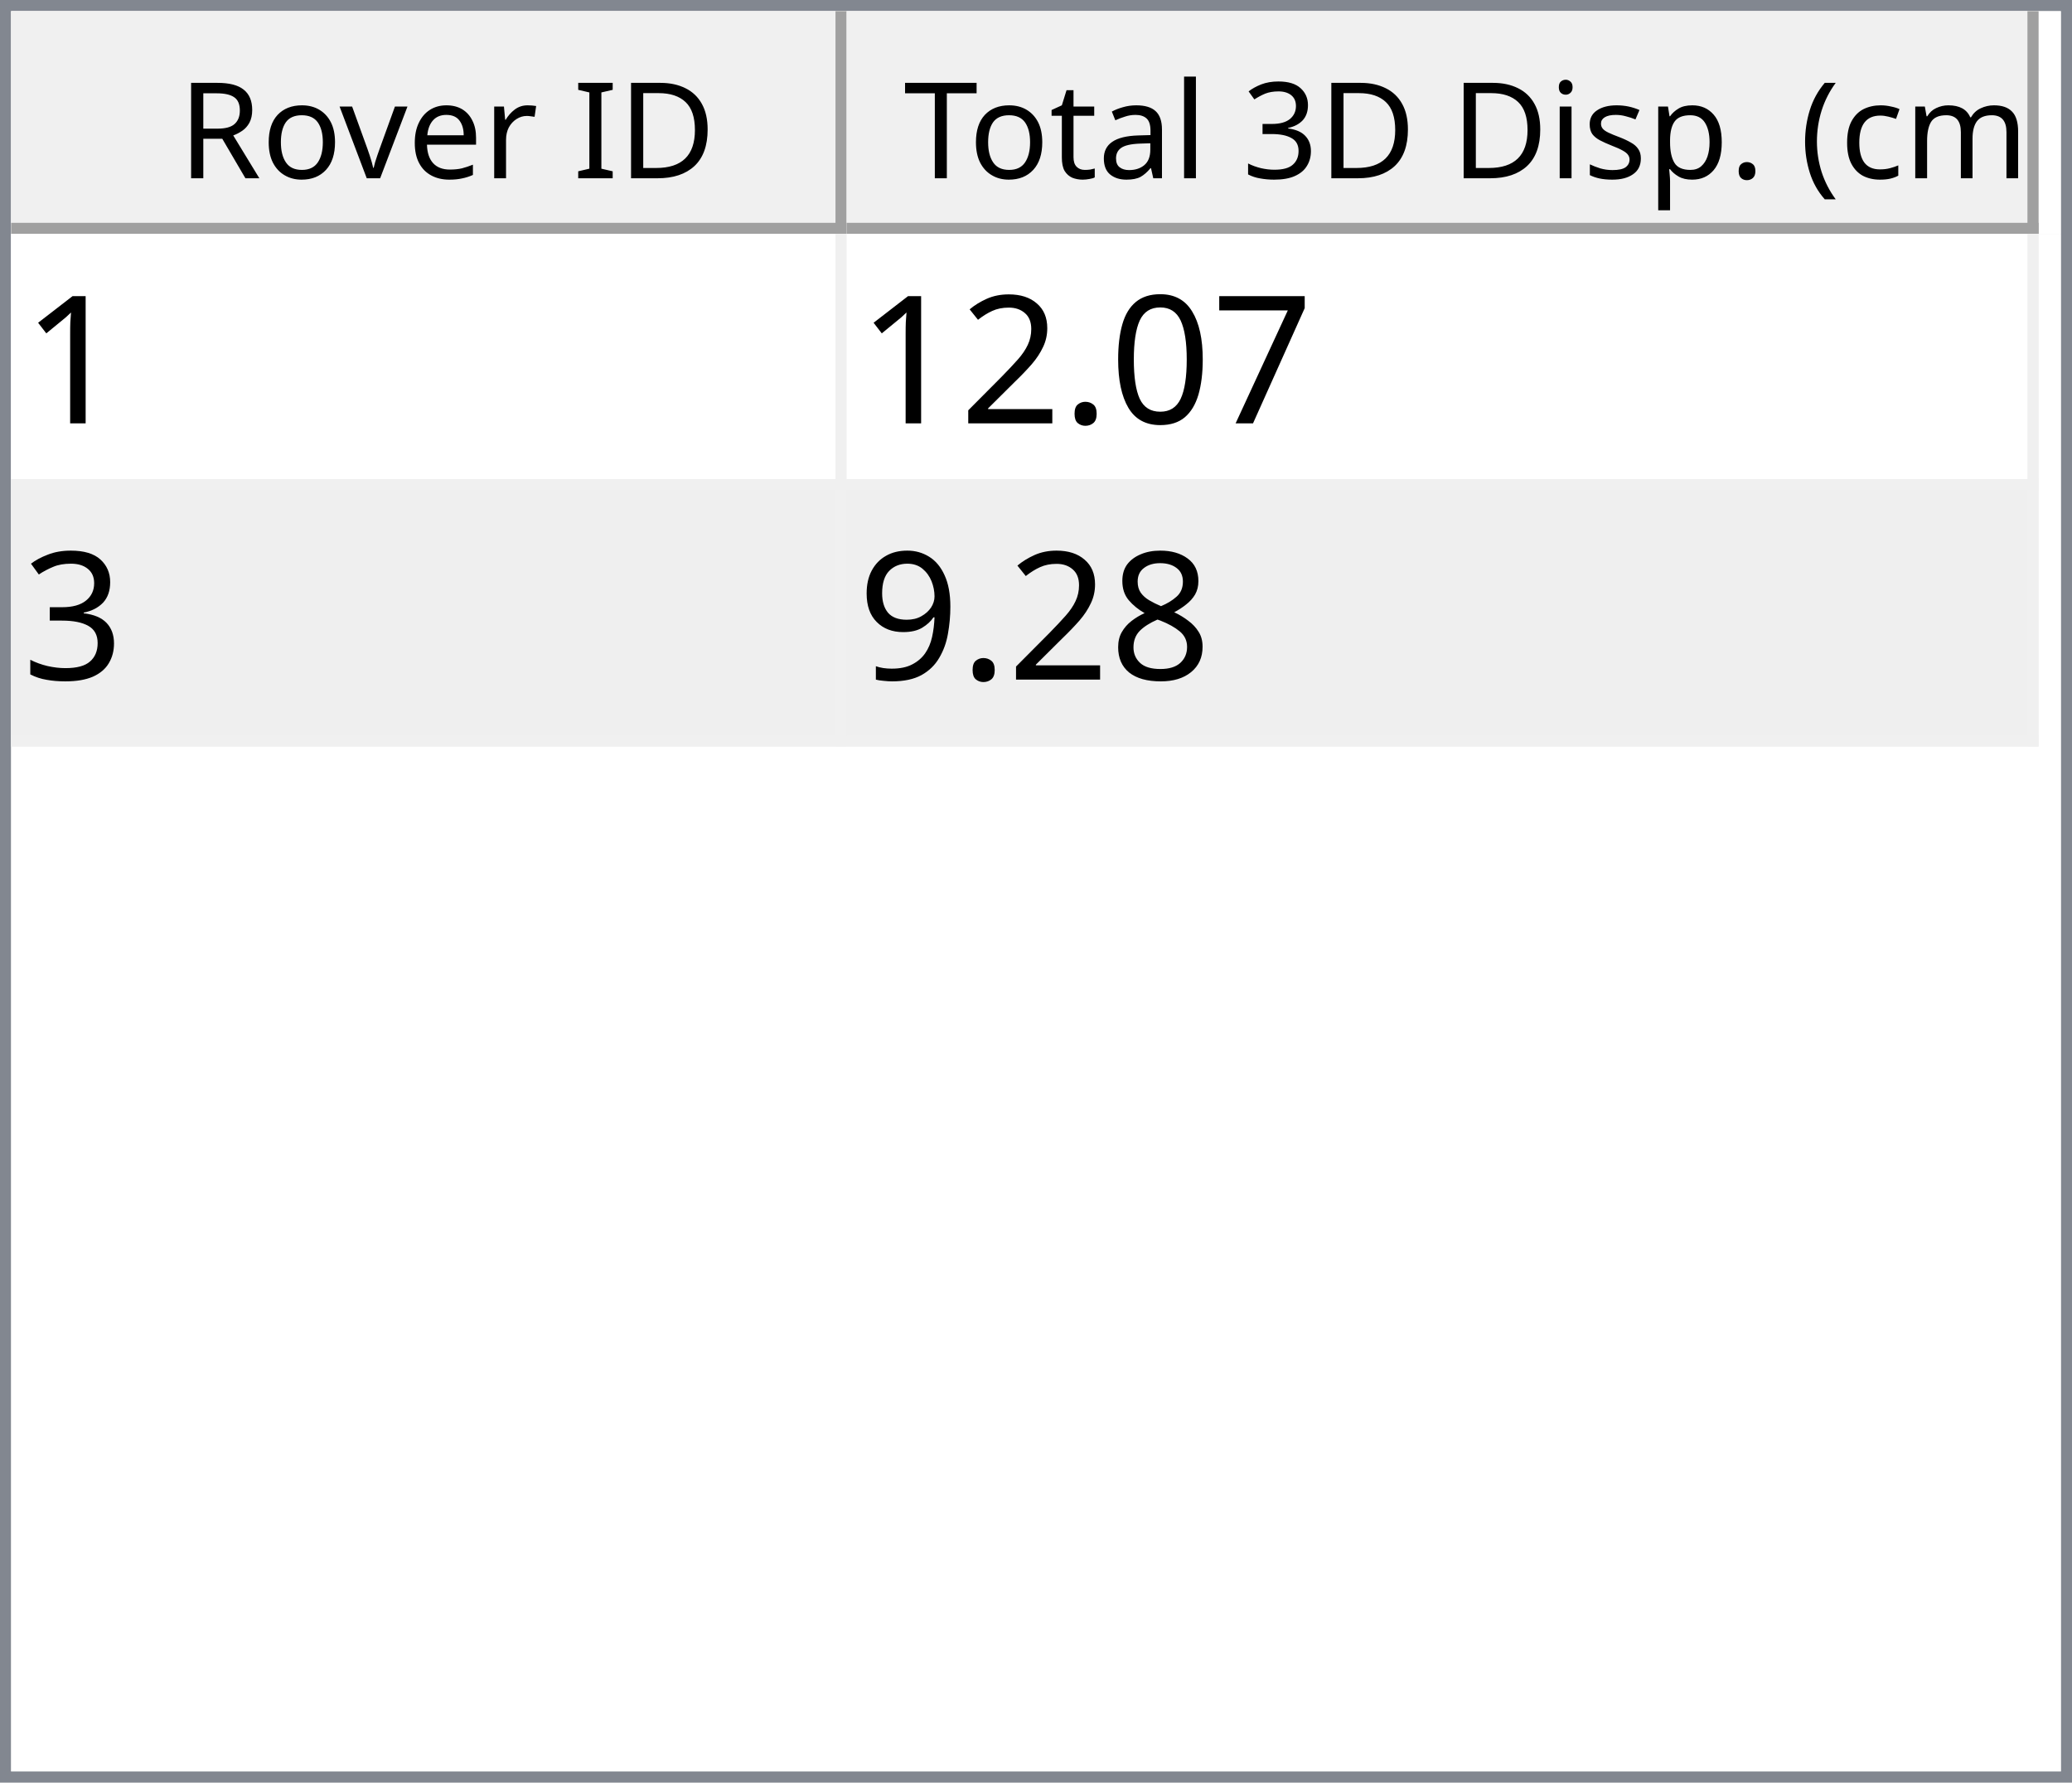
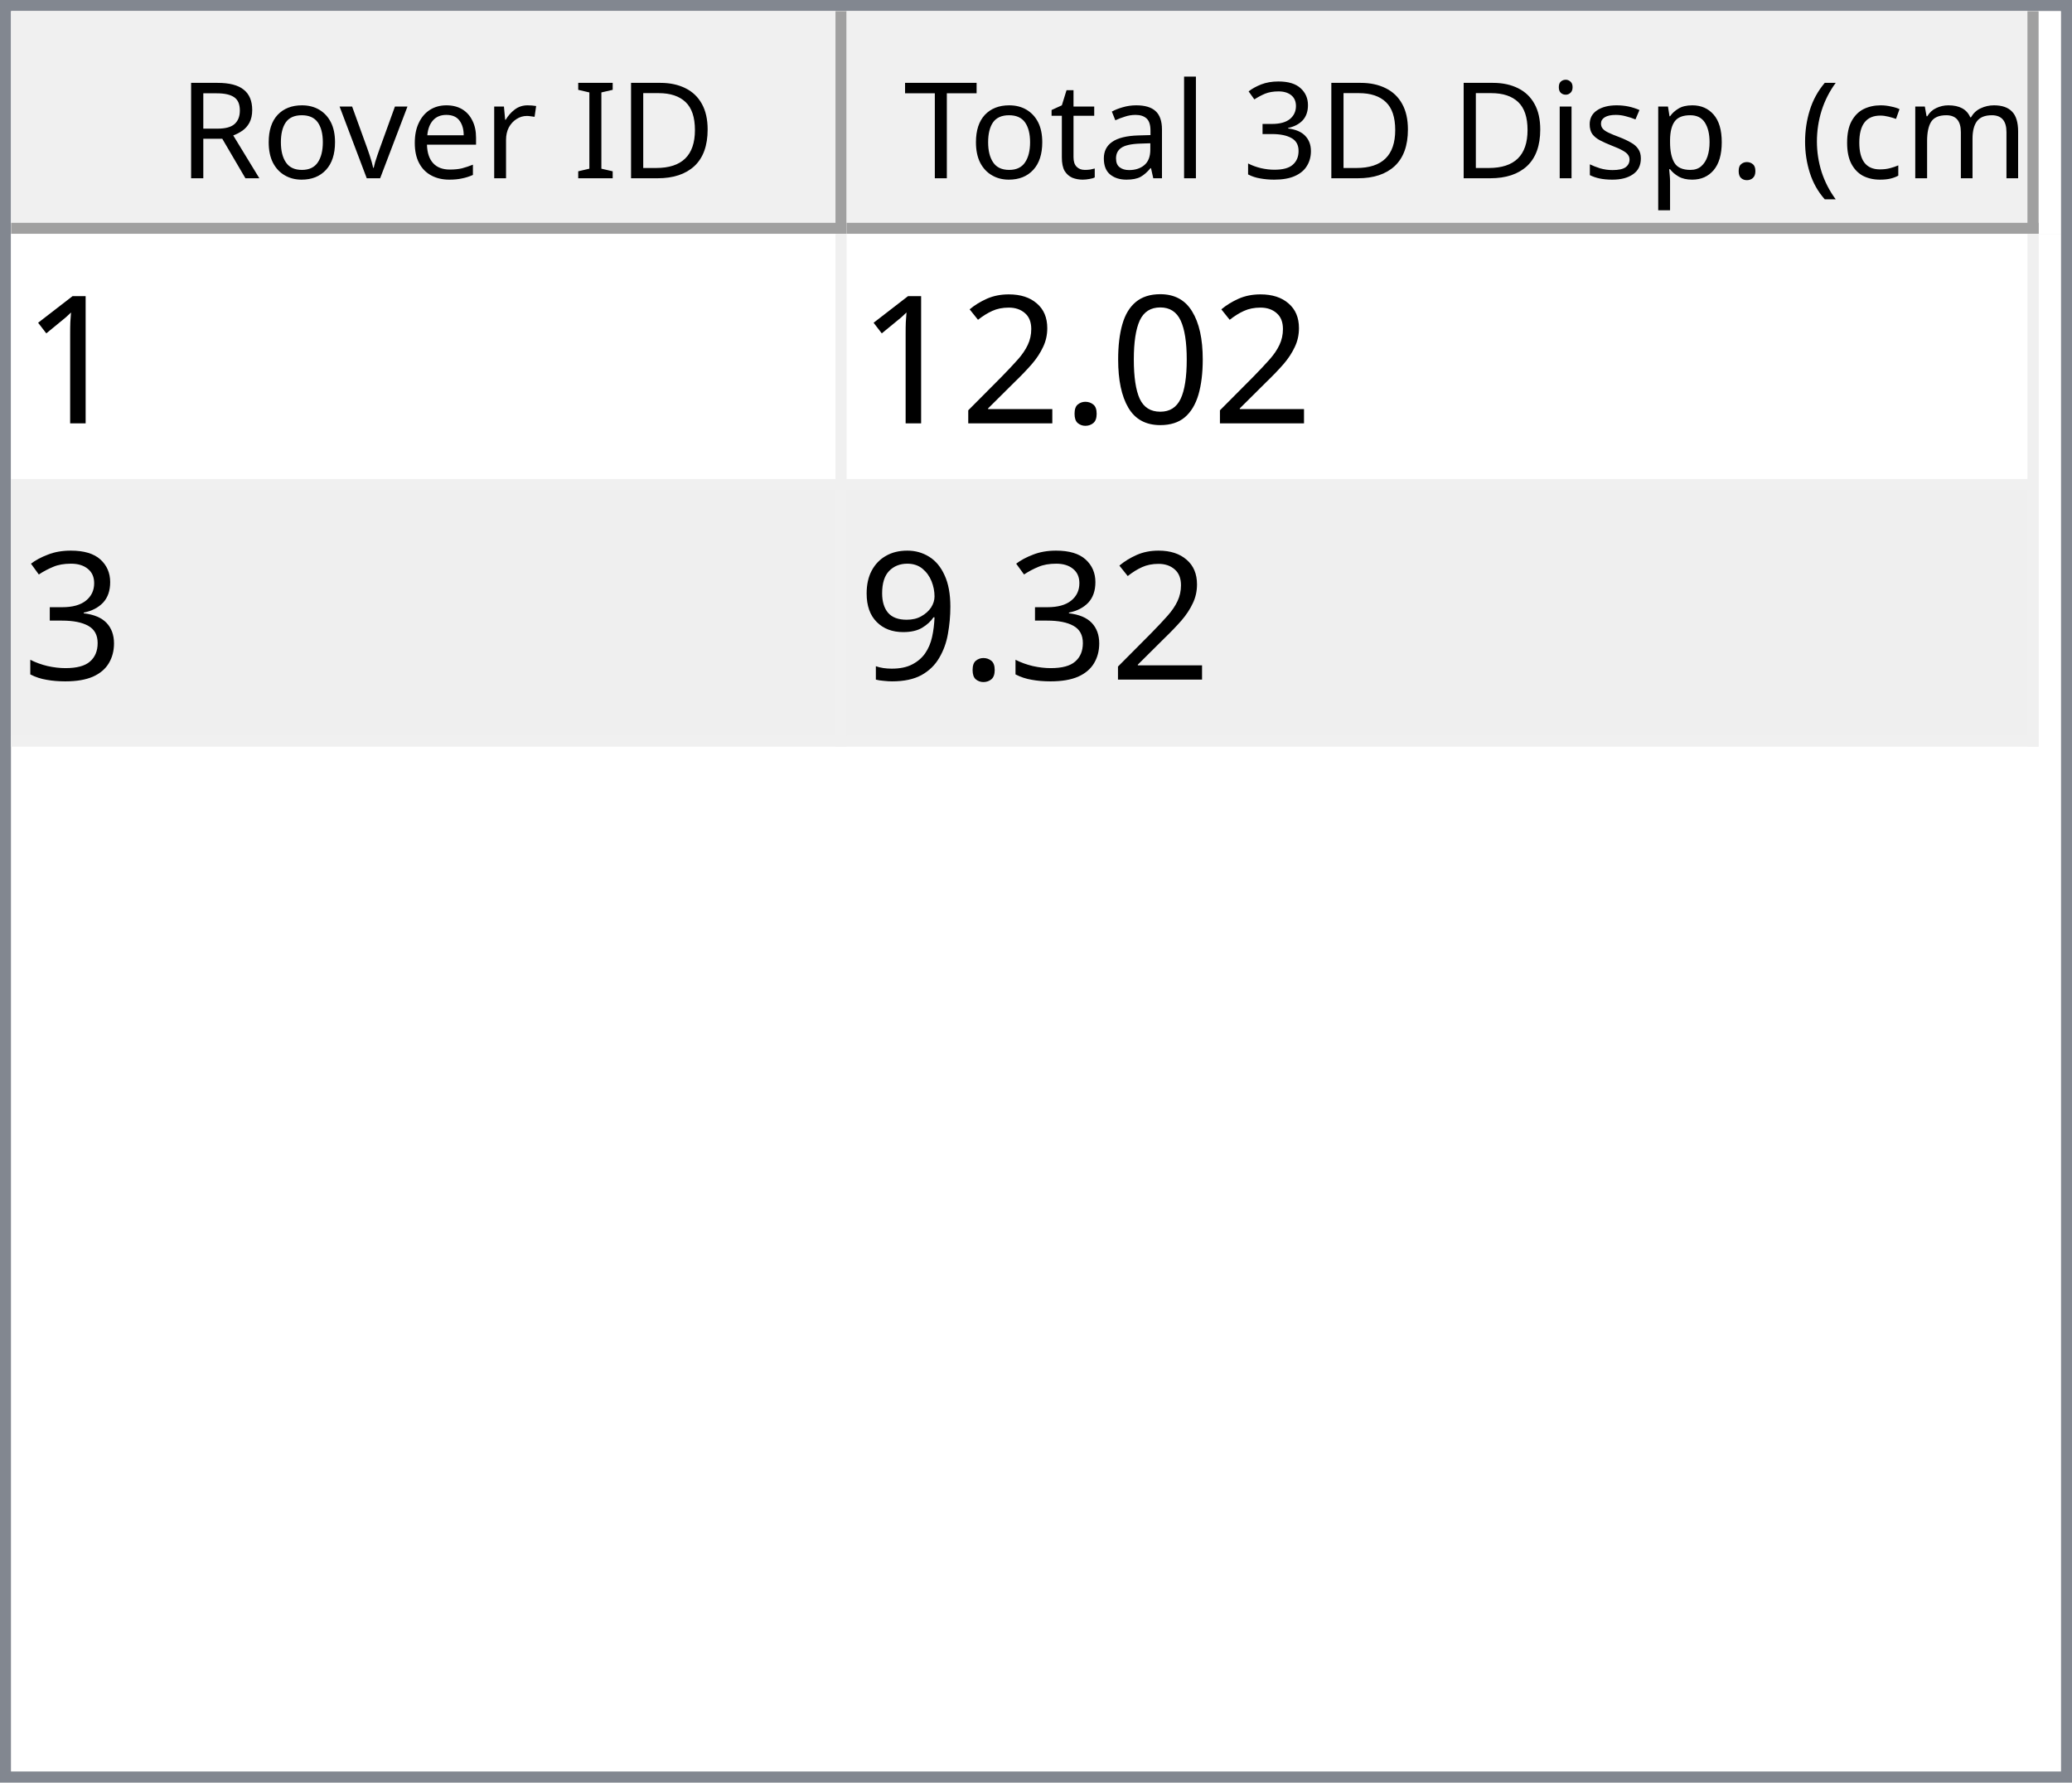
<svg xmlns="http://www.w3.org/2000/svg" style="fill-opacity:1; color-rendering:auto; color-interpolation:auto; text-rendering:auto; stroke:black; stroke-linecap:square; stroke-miterlimit:10; shape-rendering:auto; stroke-opacity:1; fill:black; stroke-dasharray:none; font-weight:normal; stroke-width:1; font-family:'Dialog'; font-style:normal; stroke-linejoin:miter; font-size:12px; stroke-dashoffset:0; image-rendering:auto;" width="186" height="160">
  <defs id="genericDefs" />
  <g>
    <defs id="defs1">
      <clipPath clipPathUnits="userSpaceOnUse" id="clipPath1">
        <path d="M0 0 L186 0 L186 160 L0 160 L0 0 Z" />
      </clipPath>
      <clipPath clipPathUnits="userSpaceOnUse" id="clipPath2">
        <path d="M0 0 L0 160 L186 160 L186 0 Z" />
      </clipPath>
      <clipPath clipPathUnits="userSpaceOnUse" id="clipPath3">
        <path d="M0 0 L0 20 L184 20 L184 0 Z" />
      </clipPath>
      <clipPath clipPathUnits="userSpaceOnUse" id="clipPath4">
        <path d="M0 0 L0 20 L75 20 L75 0 Z" />
      </clipPath>
      <clipPath clipPathUnits="userSpaceOnUse" id="clipPath5">
        <path d="M1 1 L1 19 L74 19 L74 1 Z" />
      </clipPath>
      <clipPath clipPathUnits="userSpaceOnUse" id="clipPath6">
        <path d="M0 0 L0 18 L73 18 L73 0 Z" />
      </clipPath>
      <clipPath clipPathUnits="userSpaceOnUse" id="clipPath7">
        <path d="M-0.5 -0.5 L-0.5 19.5 L74.5 19.5 L74.5 -0.5 Z" />
      </clipPath>
      <clipPath clipPathUnits="userSpaceOnUse" id="clipPath8">
        <path d="M0 0 L0 20 L107 20 L107 0 Z" />
      </clipPath>
      <clipPath clipPathUnits="userSpaceOnUse" id="clipPath9">
        <path d="M1 1 L1 19 L106 19 L106 1 Z" />
      </clipPath>
      <clipPath clipPathUnits="userSpaceOnUse" id="clipPath10">
        <path d="M0 0 L0 18 L105 18 L105 0 Z" />
      </clipPath>
      <clipPath clipPathUnits="userSpaceOnUse" id="clipPath11">
        <path d="M-0.5 -0.5 L-0.5 19.5 L106.5 19.5 L106.5 -0.5 Z" />
      </clipPath>
      <clipPath clipPathUnits="userSpaceOnUse" id="clipPath12">
        <path d="M0 0 L0 138 L184 138 L184 0 Z" />
      </clipPath>
      <clipPath clipPathUnits="userSpaceOnUse" id="clipPath13">
        <path d="M0 0 L0 46 L182 46 L182 0 Z" />
      </clipPath>
      <clipPath clipPathUnits="userSpaceOnUse" id="clipPath14">
        <path d="M-0.5 -0.5 L-0.5 45.5 L181.5 45.5 L181.5 -0.5 Z" />
      </clipPath>
      <clipPath clipPathUnits="userSpaceOnUse" id="clipPath15">
        <path d="M0 0 L0 22 L74 22 L74 0 Z" />
      </clipPath>
      <clipPath clipPathUnits="userSpaceOnUse" id="clipPath16">
        <path d="M0 0 L0 22 L106 22 L106 0 Z" />
      </clipPath>
      <font horiz-adv-x="64.551" id="font1">
        <font-face ascent="107.91" descent="25.098" units-per-em="100" style="font-style:normal; font-family:Segoe UI; font-weight:normal;" />
        <missing-glyph horiz-adv-x="64.551" d="M8.109 0 L8.109 68.266 L56.453 68.266 L56.453 0 L8.109 0 ZM15.328 7.234 L49.219 7.234 L49.219 61.031 L15.328 61.031 L15.328 7.234 Z" />
        <glyph unicode="D" horiz-adv-x="70.117" d="M9.188 0 L9.188 70.016 L28.516 70.016 Q65.531 70.016 65.531 35.891 Q65.531 19.672 55.25 9.836 Q44.969 0 27.734 0 L9.188 0 ZM17.391 62.594 L17.391 7.422 L27.828 7.422 Q41.609 7.422 49.273 14.797 Q56.938 22.172 56.938 35.688 Q56.938 62.594 28.328 62.594 L17.391 62.594 Z" />
        <glyph unicode="I" horiz-adv-x="26.611" d="M17.391 0 L9.188 0 L9.188 70.016 L17.391 70.016 L17.391 0 Z" />
        <glyph unicode=" " horiz-adv-x="27.393" d="" />
        <glyph unicode="r" horiz-adv-x="34.766" d="M34.188 41.891 Q32.078 43.5 28.125 43.5 Q23 43.5 19.555 38.672 Q16.109 33.844 16.109 25.484 L16.109 0 L8.109 0 L8.109 50 L16.109 50 L16.109 39.703 L16.312 39.703 Q18.016 44.969 21.531 47.922 Q25.047 50.875 29.391 50.875 Q32.516 50.875 34.188 50.203 L34.188 41.891 Z" />
        <glyph unicode="e" horiz-adv-x="52.295" d="M48.297 23 L12.984 23 Q13.188 14.656 17.484 10.109 Q21.781 5.562 29.297 5.562 Q37.75 5.562 44.828 11.141 L44.828 3.609 Q38.234 -1.172 27.391 -1.172 Q16.797 -1.172 10.742 5.641 Q4.688 12.453 4.688 24.812 Q4.688 36.469 11.305 43.82 Q17.922 51.172 27.734 51.172 Q37.547 51.172 42.922 44.828 Q48.297 38.484 48.297 27.203 L48.297 23 ZM40.094 29.781 Q40.047 36.719 36.75 40.578 Q33.453 44.438 27.594 44.438 Q21.922 44.438 17.969 40.383 Q14.016 36.328 13.094 29.781 L40.094 29.781 Z" />
        <glyph unicode="v" horiz-adv-x="47.9" d="M47.406 50 L27.484 0 L19.625 0 L0.688 50 L9.469 50 L22.172 13.672 Q23.578 9.672 23.922 6.688 L24.125 6.688 Q24.609 10.453 25.688 13.484 L38.969 50 L47.406 50 Z" />
        <glyph unicode="o" horiz-adv-x="58.594" d="M29 -1.172 Q17.922 -1.172 11.305 5.836 Q4.688 12.844 4.688 24.422 Q4.688 37.016 11.57 44.094 Q18.453 51.172 30.172 51.172 Q41.359 51.172 47.633 44.289 Q53.906 37.406 53.906 25.203 Q53.906 13.234 47.141 6.031 Q40.375 -1.172 29 -1.172 ZM29.594 44.438 Q21.875 44.438 17.383 39.188 Q12.891 33.938 12.891 24.703 Q12.891 15.828 17.43 10.695 Q21.969 5.562 29.594 5.562 Q37.359 5.562 41.531 10.594 Q45.703 15.625 45.703 24.906 Q45.703 34.281 41.531 39.359 Q37.359 44.438 29.594 44.438 Z" />
        <glyph unicode="R" horiz-adv-x="59.814" d="M59.375 0 L49.609 0 L37.891 19.625 Q36.281 22.359 34.766 24.289 Q33.25 26.219 31.664 27.438 Q30.078 28.656 28.25 29.219 Q26.422 29.781 24.125 29.781 L17.391 29.781 L17.391 0 L9.188 0 L9.188 70.016 L30.078 70.016 Q34.672 70.016 38.555 68.867 Q42.438 67.719 45.289 65.375 Q48.141 63.031 49.758 59.547 Q51.375 56.062 51.375 51.375 Q51.375 47.703 50.273 44.656 Q49.172 41.609 47.148 39.211 Q45.125 36.812 42.266 35.133 Q39.406 33.453 35.844 32.516 L35.844 32.328 Q37.594 31.547 38.891 30.547 Q40.188 29.547 41.359 28.18 Q42.531 26.812 43.68 25.078 Q44.828 23.344 46.234 21.047 L59.375 0 ZM17.391 62.594 L17.391 37.203 L28.516 37.203 Q31.594 37.203 34.203 38.133 Q36.812 39.062 38.719 40.797 Q40.625 42.531 41.703 45.047 Q42.781 47.562 42.781 50.688 Q42.781 56.297 39.141 59.445 Q35.5 62.594 28.609 62.594 L17.391 62.594 Z" />
        <glyph unicode=")" horiz-adv-x="30.176" d="M8.297 -15.922 L1.172 -15.922 Q16.406 2.344 16.406 26.812 Q16.406 51.469 1.078 70.016 L8.297 70.016 Q23.531 52.156 23.531 26.703 Q23.531 1.375 8.297 -15.922 Z" />
        <glyph unicode="m" horiz-adv-x="86.133" d="M79.109 0 L71.094 0 L71.094 28.719 Q71.094 37.016 68.531 40.727 Q65.969 44.438 59.906 44.438 Q54.781 44.438 51.195 39.75 Q47.609 35.062 47.609 28.516 L47.609 0 L39.594 0 L39.594 29.688 Q39.594 44.438 28.219 44.438 Q22.953 44.438 19.531 40.016 Q16.109 35.594 16.109 28.516 L16.109 0 L8.109 0 L8.109 50 L16.109 50 L16.109 42.094 L16.312 42.094 Q21.625 51.172 31.844 51.172 Q36.969 51.172 40.773 48.312 Q44.578 45.453 46 40.828 Q51.562 51.172 62.594 51.172 Q79.109 51.172 79.109 30.812 L79.109 0 Z" />
        <glyph unicode="c" horiz-adv-x="46.191" d="M42.188 2.297 Q36.422 -1.172 28.516 -1.172 Q17.828 -1.172 11.258 5.789 Q4.688 12.75 4.688 23.828 Q4.688 36.188 11.766 43.68 Q18.844 51.172 30.672 51.172 Q37.25 51.172 42.281 48.734 L42.281 40.531 Q36.719 44.438 30.375 44.438 Q22.703 44.438 17.797 38.945 Q12.891 33.453 12.891 24.516 Q12.891 15.719 17.508 10.641 Q22.125 5.562 29.891 5.562 Q36.422 5.562 42.188 9.906 L42.188 2.297 Z" />
        <glyph unicode="(" horiz-adv-x="30.176" d="M29.109 -15.922 L21.969 -15.922 Q6.844 1.375 6.844 26.703 Q6.844 52.156 21.969 70.016 L29.203 70.016 Q13.875 51.469 13.875 26.812 Q13.875 2.344 29.109 -15.922 Z" />
        <glyph unicode="." horiz-adv-x="21.68" d="M10.891 -1.078 Q8.641 -1.078 7.055 0.539 Q5.469 2.156 5.469 4.391 Q5.469 6.641 7.055 8.273 Q8.641 9.906 10.891 9.906 Q13.188 9.906 14.797 8.273 Q16.406 6.641 16.406 4.391 Q16.406 2.156 14.797 0.539 Q13.188 -1.078 10.891 -1.078 Z" />
        <glyph unicode="p" horiz-adv-x="58.789" d="M16.312 7.234 L16.109 7.234 L16.109 -23 L8.109 -23 L8.109 50 L16.109 50 L16.109 41.219 L16.312 41.219 Q22.219 51.172 33.594 51.172 Q43.266 51.172 48.688 44.461 Q54.109 37.75 54.109 26.469 Q54.109 13.922 48 6.375 Q41.891 -1.172 31.297 -1.172 Q21.578 -1.172 16.312 7.234 ZM16.109 27.391 L16.109 20.406 Q16.109 14.203 20.141 9.883 Q24.172 5.562 30.375 5.562 Q37.641 5.562 41.773 11.133 Q45.906 16.703 45.906 26.609 Q45.906 34.969 42.047 39.703 Q38.188 44.438 31.594 44.438 Q24.609 44.438 20.359 39.578 Q16.109 34.719 16.109 27.391 Z" />
        <glyph unicode="s" horiz-adv-x="42.432" d="M5.078 1.812 L5.078 10.406 Q11.625 5.562 19.484 5.562 Q30.031 5.562 30.031 12.594 Q30.031 14.594 29.125 15.992 Q28.219 17.391 26.68 18.461 Q25.141 19.531 23.07 20.383 Q21 21.234 18.609 22.172 Q15.281 23.484 12.766 24.828 Q10.25 26.172 8.57 27.859 Q6.891 29.547 6.031 31.695 Q5.172 33.844 5.172 36.719 Q5.172 40.234 6.789 42.945 Q8.406 45.656 11.086 47.484 Q13.766 49.312 17.211 50.242 Q20.656 51.172 24.312 51.172 Q30.812 51.172 35.938 48.922 L35.938 40.828 Q30.422 44.438 23.25 44.438 Q21 44.438 19.195 43.922 Q17.391 43.406 16.094 42.477 Q14.797 41.547 14.086 40.258 Q13.375 38.969 13.375 37.406 Q13.375 35.453 14.086 34.133 Q14.797 32.812 16.164 31.789 Q17.531 30.766 19.484 29.938 Q21.438 29.109 23.922 28.125 Q27.25 26.859 29.883 25.516 Q32.516 24.172 34.375 22.484 Q36.234 20.797 37.234 18.602 Q38.234 16.406 38.234 13.375 Q38.234 9.672 36.602 6.938 Q34.969 4.203 32.234 2.398 Q29.5 0.594 25.93 -0.289 Q22.359 -1.172 18.453 -1.172 Q10.75 -1.172 5.078 1.812 Z" />
        <glyph unicode="i" horiz-adv-x="24.219" d="M12.203 62.703 Q10.062 62.703 8.547 64.164 Q7.031 65.625 7.031 67.875 Q7.031 70.125 8.547 71.609 Q10.062 73.094 12.203 73.094 Q14.406 73.094 15.945 71.609 Q17.484 70.125 17.484 67.875 Q17.484 65.719 15.945 64.211 Q14.406 62.703 12.203 62.703 ZM16.109 0 L8.109 0 L8.109 50 L16.109 50 L16.109 0 Z" />
        <glyph unicode="3" horiz-adv-x="53.906" d="M46.531 19.828 Q46.531 15.094 44.75 11.211 Q42.969 7.328 39.719 4.57 Q36.469 1.812 31.93 0.297 Q27.391 -1.219 21.922 -1.219 Q11.922 -1.219 6 2.594 L6 11.188 Q13.094 5.609 22.219 5.609 Q25.875 5.609 28.828 6.539 Q31.781 7.469 33.906 9.227 Q36.031 10.984 37.18 13.477 Q38.328 15.969 38.328 19.094 Q38.328 32.812 18.797 32.812 L12.984 32.812 L12.984 39.594 L18.5 39.594 Q35.797 39.594 35.797 52.484 Q35.797 64.406 22.609 64.406 Q15.188 64.406 8.688 59.422 L8.688 67.188 Q15.375 71.188 24.609 71.188 Q29 71.188 32.57 69.969 Q36.141 68.75 38.68 66.555 Q41.219 64.359 42.609 61.281 Q44 58.203 44 54.5 Q44 40.672 30.031 36.719 L30.031 36.531 Q33.594 36.141 36.625 34.797 Q39.656 33.453 41.852 31.305 Q44.047 29.156 45.289 26.25 Q46.531 23.344 46.531 19.828 Z" />
        <glyph unicode="l" horiz-adv-x="24.219" d="M16.109 0 L8.109 0 L8.109 74.031 L16.109 74.031 L16.109 0 Z" />
        <glyph unicode="a" horiz-adv-x="50.879" d="M43.891 0 L35.891 0 L35.891 7.812 L35.688 7.812 Q30.469 -1.172 20.312 -1.172 Q12.844 -1.172 8.617 2.781 Q4.391 6.734 4.391 13.281 Q4.391 27.297 20.906 29.594 L35.891 31.688 Q35.891 44.438 25.594 44.438 Q16.547 44.438 9.281 38.281 L9.281 46.484 Q16.656 51.172 26.266 51.172 Q43.891 51.172 43.891 32.516 L43.891 0 ZM35.891 25.297 L23.828 23.641 Q18.266 22.859 15.43 20.875 Q12.594 18.891 12.594 13.875 Q12.594 10.203 15.211 7.883 Q17.828 5.562 22.172 5.562 Q28.125 5.562 32.008 9.742 Q35.891 13.922 35.891 20.312 L35.891 25.297 Z" />
        <glyph unicode="t" horiz-adv-x="33.887" d="M31.297 0.484 Q28.469 -1.078 23.828 -1.078 Q10.688 -1.078 10.688 13.578 L10.688 43.172 L2.094 43.172 L2.094 50 L10.688 50 L10.688 62.203 L18.703 64.797 L18.703 50 L31.297 50 L31.297 43.172 L18.703 43.172 L18.703 14.984 Q18.703 9.969 20.414 7.82 Q22.125 5.672 26.078 5.672 Q29.109 5.672 31.297 7.328 L31.297 0.484 Z" />
        <glyph unicode="T" horiz-adv-x="52.393" d="M50.594 62.594 L30.375 62.594 L30.375 0 L22.172 0 L22.172 62.594 L2 62.594 L2 70.016 L50.594 70.016 L50.594 62.594 Z" />
      </font>
      <font horiz-adv-x="75.0" id="font2">
        <font-face ascent="100.537" descent="21.973" units-per-em="100" style="font-style:normal; font-family:sans-serif; font-weight:normal;" />
        <missing-glyph horiz-adv-x="75.0" d="M12.5 0 L12.5 62.5 L62.5 62.5 L62.5 0 L12.5 0 ZM14.062 1.562 L60.938 1.562 L60.938 60.938 L14.062 60.938 L14.062 1.562 Z" />
        <glyph unicode="1" horiz-adv-x="55.615" d="M37.25 0 L28.469 0 L28.469 56 Q25.297 52.984 20.141 49.953 Q14.984 46.922 10.891 45.406 L10.891 53.906 Q18.266 57.375 23.781 62.305 Q29.297 67.234 31.594 71.875 L37.25 71.875 L37.25 0 Z" />
-         <glyph unicode="7" horiz-adv-x="55.615" d="M4.734 62.203 L4.734 70.656 L51.078 70.656 L51.078 63.812 Q44.234 56.547 37.523 44.484 Q30.812 32.422 27.156 19.672 Q24.516 10.688 23.781 0 L14.75 0 Q14.891 8.453 18.062 20.414 Q21.234 32.375 27.172 43.484 Q33.109 54.594 39.797 62.203 L4.734 62.203 Z" />
        <glyph unicode="0" horiz-adv-x="55.615" d="M4.156 35.297 Q4.156 48 6.766 55.742 Q9.375 63.484 14.523 67.68 Q19.672 71.875 27.484 71.875 Q33.25 71.875 37.594 69.555 Q41.938 67.234 44.773 62.867 Q47.609 58.5 49.219 52.227 Q50.828 45.953 50.828 35.297 Q50.828 22.703 48.242 14.969 Q45.656 7.234 40.508 3.008 Q35.359 -1.219 27.484 -1.219 Q17.141 -1.219 11.234 6.203 Q4.156 15.141 4.156 35.297 ZM13.188 35.297 Q13.188 17.672 17.312 11.836 Q21.438 6 27.484 6 Q33.547 6 37.672 11.859 Q41.797 17.719 41.797 35.297 Q41.797 52.984 37.672 58.789 Q33.547 64.594 27.391 64.594 Q21.344 64.594 17.719 59.469 Q13.188 52.938 13.188 35.297 Z" />
        <glyph unicode="." horiz-adv-x="27.783" d="M9.078 0 L9.078 10.016 L19.094 10.016 L19.094 0 L9.078 0 Z" />
        <glyph unicode="2" horiz-adv-x="55.615" d="M50.344 8.453 L50.344 0 L3.031 0 Q2.938 3.172 4.047 6.109 Q5.859 10.938 9.836 15.625 Q13.812 20.312 21.344 26.469 Q33.016 36.031 37.117 41.625 Q41.219 47.219 41.219 52.203 Q41.219 57.422 37.477 61.008 Q33.734 64.594 27.734 64.594 Q21.391 64.594 17.578 60.789 Q13.766 56.984 13.719 50.25 L4.688 51.172 Q5.609 61.281 11.664 66.578 Q17.719 71.875 27.938 71.875 Q38.234 71.875 44.242 66.164 Q50.25 60.453 50.25 52 Q50.25 47.703 48.492 43.555 Q46.734 39.406 42.656 34.812 Q38.578 30.219 29.109 22.219 Q21.188 15.578 18.945 13.211 Q16.703 10.844 15.234 8.453 L50.344 8.453 Z" />
        <glyph unicode="3" horiz-adv-x="55.615" d="M4.203 18.891 L12.984 20.062 Q14.5 12.594 18.141 9.297 Q21.781 6 27 6 Q33.203 6 37.477 10.297 Q41.75 14.594 41.75 20.953 Q41.75 27 37.797 30.93 Q33.844 34.859 27.734 34.859 Q25.25 34.859 21.531 33.891 L22.516 41.609 Q23.391 41.5 23.922 41.5 Q29.547 41.5 34.039 44.43 Q38.531 47.359 38.531 53.469 Q38.531 58.297 35.258 61.477 Q31.984 64.656 26.812 64.656 Q21.688 64.656 18.266 61.43 Q14.844 58.203 13.875 51.766 L5.078 53.328 Q6.688 62.156 12.398 67.016 Q18.109 71.875 26.609 71.875 Q32.469 71.875 37.398 69.359 Q42.328 66.844 44.945 62.5 Q47.562 58.156 47.562 53.266 Q47.562 48.641 45.07 44.828 Q42.578 41.016 37.703 38.766 Q44.047 37.312 47.562 32.695 Q51.078 28.078 51.078 21.141 Q51.078 11.766 44.242 5.25 Q37.406 -1.266 26.953 -1.266 Q17.531 -1.266 11.305 4.352 Q5.078 9.969 4.203 18.891 Z" />
-         <glyph unicode="8" horiz-adv-x="55.615" d="M17.672 38.812 Q12.203 40.828 9.57 44.539 Q6.938 48.25 6.938 53.422 Q6.938 61.234 12.555 66.555 Q18.172 71.875 27.484 71.875 Q36.859 71.875 42.578 66.43 Q48.297 60.984 48.297 53.172 Q48.297 48.188 45.68 44.508 Q43.062 40.828 37.75 38.812 Q44.344 36.672 47.781 31.883 Q51.219 27.094 51.219 20.453 Q51.219 11.281 44.727 5.031 Q38.234 -1.219 27.641 -1.219 Q17.047 -1.219 10.547 5.055 Q4.047 11.328 4.047 20.703 Q4.047 27.688 7.594 32.398 Q11.141 37.109 17.672 38.812 ZM15.922 53.719 Q15.922 48.641 19.195 45.414 Q22.469 42.188 27.688 42.188 Q32.766 42.188 36.016 45.383 Q39.266 48.578 39.266 53.219 Q39.266 58.062 35.914 61.359 Q32.562 64.656 27.594 64.656 Q22.562 64.656 19.242 61.43 Q15.922 58.203 15.922 53.719 ZM13.094 20.656 Q13.094 16.891 14.875 13.375 Q16.656 9.859 20.172 7.93 Q23.688 6 27.734 6 Q34.031 6 38.133 10.055 Q42.234 14.109 42.234 20.359 Q42.234 26.703 38.016 30.859 Q33.797 35.016 27.438 35.016 Q21.234 35.016 17.164 30.914 Q13.094 26.812 13.094 20.656 Z" />
        <glyph unicode="9" horiz-adv-x="55.615" d="M5.469 16.547 L13.922 17.328 Q14.984 11.375 18.016 8.688 Q21.047 6 25.781 6 Q29.828 6 32.883 7.859 Q35.938 9.719 37.891 12.82 Q39.844 15.922 41.164 21.195 Q42.484 26.469 42.484 31.938 Q42.484 32.516 42.438 33.688 Q39.797 29.5 35.234 26.883 Q30.672 24.266 25.344 24.266 Q16.453 24.266 10.305 30.711 Q4.156 37.156 4.156 47.703 Q4.156 58.594 10.578 65.234 Q17 71.875 26.656 71.875 Q33.641 71.875 39.43 68.117 Q45.219 64.359 48.219 57.398 Q51.219 50.438 51.219 37.25 Q51.219 23.531 48.242 15.406 Q45.266 7.281 39.383 3.031 Q33.5 -1.219 25.594 -1.219 Q17.188 -1.219 11.867 3.445 Q6.547 8.109 5.469 16.547 ZM41.453 48.141 Q41.453 55.719 37.43 60.156 Q33.406 64.594 27.734 64.594 Q21.875 64.594 17.531 59.812 Q13.188 55.031 13.188 47.406 Q13.188 40.578 17.312 36.305 Q21.438 32.031 27.484 32.031 Q33.594 32.031 37.523 36.305 Q41.453 40.578 41.453 48.141 Z" />
      </font>
    </defs>
    <g style="fill:white; stroke:white;">
      <rect x="0" y="0" width="186" style="clip-path:url(#clipPath1); stroke:none;" height="160" />
    </g>
    <g style="fill:white; text-rendering:optimizeSpeed; color-rendering:optimizeSpeed; image-rendering:optimizeSpeed; shape-rendering:crispEdges; stroke:white; color-interpolation:sRGB;">
      <rect x="0" width="186" height="160" y="0" style="stroke:none;" />
      <path style="stroke:none;" d="M0 160 L186 160 L186 0 L0 0 Z" />
    </g>
    <g style="fill:rgb(240,240,240); font-family:'Segoe UI'; stroke:rgb(240,240,240);">
      <rect x="0" y="0" width="186" style="clip-path:url(#clipPath2); stroke:none;" height="160" />
    </g>
    <g style="fill:rgb(130,135,144); font-family:'Segoe UI'; stroke:rgb(130,135,144);">
      <path d="M0 0 L186 0 L186 160 L0 160 L0 0 ZM1 1 L185 1 L185 159 L1 159 L1 1 Z" style="fill-rule:evenodd; clip-path:url(#clipPath2); stroke:none;" />
    </g>
    <g style="fill:white; font-family:'Segoe UI'; stroke:white;" transform="translate(1,1)">
      <rect x="0" y="0" width="184" style="clip-path:url(#clipPath3); stroke:none;" height="20" />
    </g>
    <g style="fill:rgb(240,240,240); font-family:'Segoe UI'; stroke:rgb(240,240,240);" transform="translate(1,1)">
      <rect x="0" y="0" width="75" style="clip-path:url(#clipPath4); stroke:none;" height="20" />
    </g>
    <g style="font-family:'Segoe UI';" transform="translate(2,2)">
      <text x="14" xml:space="preserve" y="14" style="clip-path:url(#clipPath6); stroke:none;">Rover ID</text>
    </g>
    <g style="fill:rgb(160,160,160); font-family:'Segoe UI'; stroke:rgb(160,160,160); stroke-linejoin:bevel;" transform="translate(1.5,1.5)">
      <line x1="74" x2="74" y1="0" style="fill:none; clip-path:url(#clipPath7);" y2="19" />
    </g>
    <g style="fill:rgb(160,160,160); font-family:'Segoe UI'; stroke:rgb(160,160,160); stroke-linejoin:bevel;" transform="matrix(1,0,0,1,1,1) translate(0.5,0.5)">
      <line x1="0" x2="74" y1="19" style="fill:none; clip-path:url(#clipPath7);" y2="19" />
    </g>
    <g style="fill:rgb(240,240,240); font-family:'Segoe UI'; stroke:rgb(240,240,240);" transform="translate(76,1)">
      <rect x="0" y="0" width="107" style="clip-path:url(#clipPath8); stroke:none;" height="20" />
    </g>
    <g style="font-family:'Segoe UI';" transform="translate(77,2)">
      <text x="1" xml:space="preserve" y="14" style="clip-path:url(#clipPath10); stroke:none;"> Total 3D Disp. (cm)</text>
    </g>
    <g style="fill:rgb(160,160,160); font-family:'Segoe UI'; stroke:rgb(160,160,160); stroke-linejoin:bevel;" transform="translate(76.5,1.5)">
      <line x1="106" x2="106" y1="0" style="fill:none; clip-path:url(#clipPath11);" y2="19" />
    </g>
    <g style="fill:rgb(160,160,160); font-family:'Segoe UI'; stroke:rgb(160,160,160); stroke-linejoin:bevel;" transform="matrix(1,0,0,1,76,1) translate(0.5,0.5)">
      <line x1="0" x2="106" y1="19" style="fill:none; clip-path:url(#clipPath11);" y2="19" />
    </g>
    <g style="fill:white; font-family:'Segoe UI'; stroke:white;" transform="translate(1,21)">
      <rect x="0" y="0" width="184" style="clip-path:url(#clipPath12); stroke:none;" height="138" />
    </g>
    <g style="fill:rgb(240,240,240); font-size:16px; font-family:sans-serif; stroke:rgb(240,240,240);" transform="translate(1,21)">
      <rect x="0" y="0" width="182" style="clip-path:url(#clipPath13); stroke:none;" height="46" />
      <line transform="translate(0.5,0.5)" x1="0" x2="181" y1="22" style="clip-path:url(#clipPath14); fill:none; stroke-linejoin:bevel;" y2="22" />
    </g>
    <g transform="matrix(1,0,0,1,1,21) translate(0.5,0.5)" style="fill:rgb(240,240,240); font-size:16px; font-family:sans-serif; stroke:rgb(240,240,240); stroke-linejoin:bevel;">
      <line x1="0" x2="181" y1="45" style="fill:none; clip-path:url(#clipPath14);" y2="45" />
    </g>
    <g transform="matrix(1,0,0,1,1,21) translate(0.5,0.5)" style="fill:rgb(240,240,240); font-size:16px; font-family:sans-serif; stroke:rgb(240,240,240); stroke-linejoin:bevel;">
      <line x1="74" x2="74" y1="0" style="fill:none; clip-path:url(#clipPath14);" y2="45" />
    </g>
    <g transform="matrix(1,0,0,1,1,21) translate(0.5,0.5)" style="fill:rgb(240,240,240); font-size:16px; font-family:sans-serif; stroke:rgb(240,240,240); stroke-linejoin:bevel;">
      <line x1="181" x2="181" y1="0" style="fill:none; clip-path:url(#clipPath14);" y2="45" />
    </g>
    <g style="fill:white; font-size:16px; font-family:sans-serif; stroke:white;" transform="matrix(1,0,0,1,1,21)">
      <rect x="0" y="0" width="74" style="clip-path:url(#clipPath15); stroke:none;" height="22" />
      <text x="1" y="17" style="fill:black; clip-path:url(#clipPath15); stroke:none;" xml:space="preserve">1</text>
    </g>
    <g style="fill:white; font-size:16px; font-family:sans-serif; stroke:white;" transform="matrix(1,0,0,1,1,21) translate(75,0)">
      <rect x="0" y="0" width="106" style="clip-path:url(#clipPath16); stroke:none;" height="22" />
-       <text x="1" y="17" style="fill:black; clip-path:url(#clipPath16); stroke:none;" xml:space="preserve">12.07</text>
+       <text x="1" y="17" style="fill:black; clip-path:url(#clipPath16); stroke:none;" xml:space="preserve">12.02</text>
    </g>
    <g style="fill:rgb(239,239,239); font-size:16px; font-family:sans-serif; stroke:rgb(239,239,239);" transform="matrix(1,0,0,1,1,21) translate(0,23)">
      <rect x="0" y="0" width="74" style="clip-path:url(#clipPath15); stroke:none;" height="22" />
      <text x="1" y="17" style="fill:black; clip-path:url(#clipPath15); stroke:none;" xml:space="preserve">3</text>
    </g>
    <g style="fill:rgb(239,239,239); font-size:16px; font-family:sans-serif; stroke:rgb(239,239,239);" transform="matrix(1,0,0,1,1,21) translate(75,23)">
      <rect x="0" y="0" width="106" style="clip-path:url(#clipPath16); stroke:none;" height="22" />
-       <text x="1" y="17" style="fill:black; clip-path:url(#clipPath16); stroke:none;" xml:space="preserve">9.28</text>
+       <text x="1" y="17" style="fill:black; clip-path:url(#clipPath16); stroke:none;" xml:space="preserve">9.32</text>
    </g>
  </g>
</svg>
